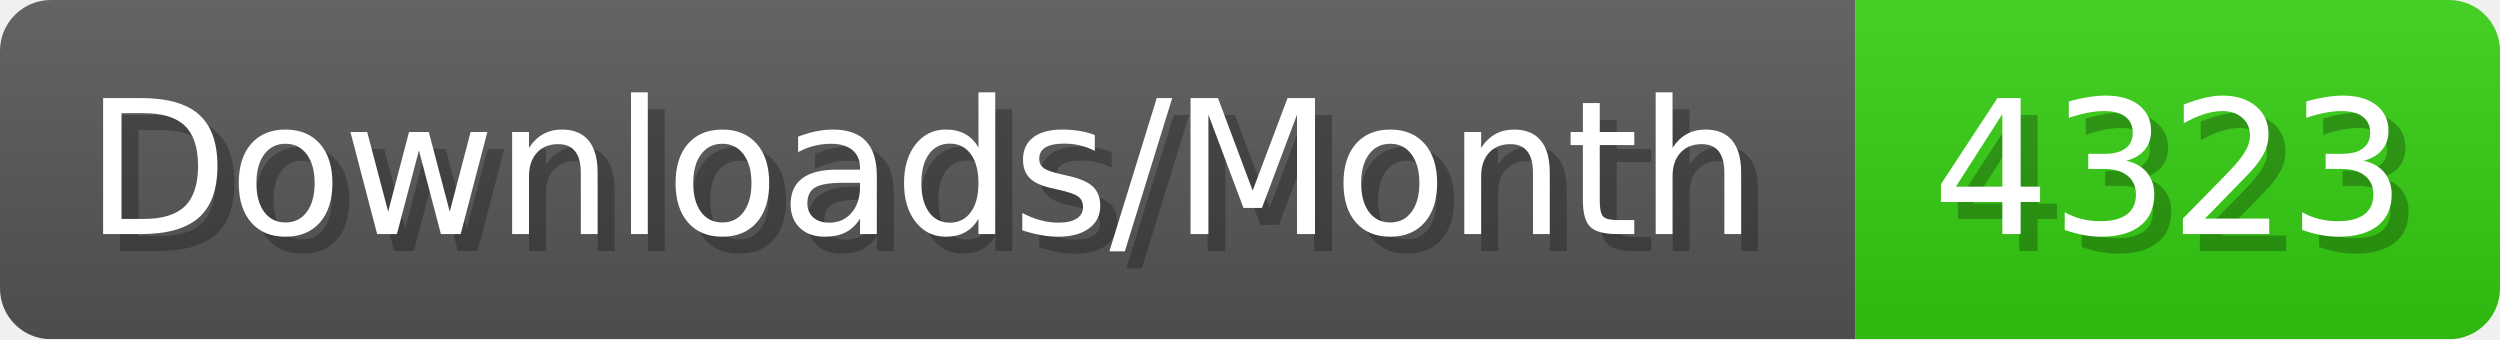
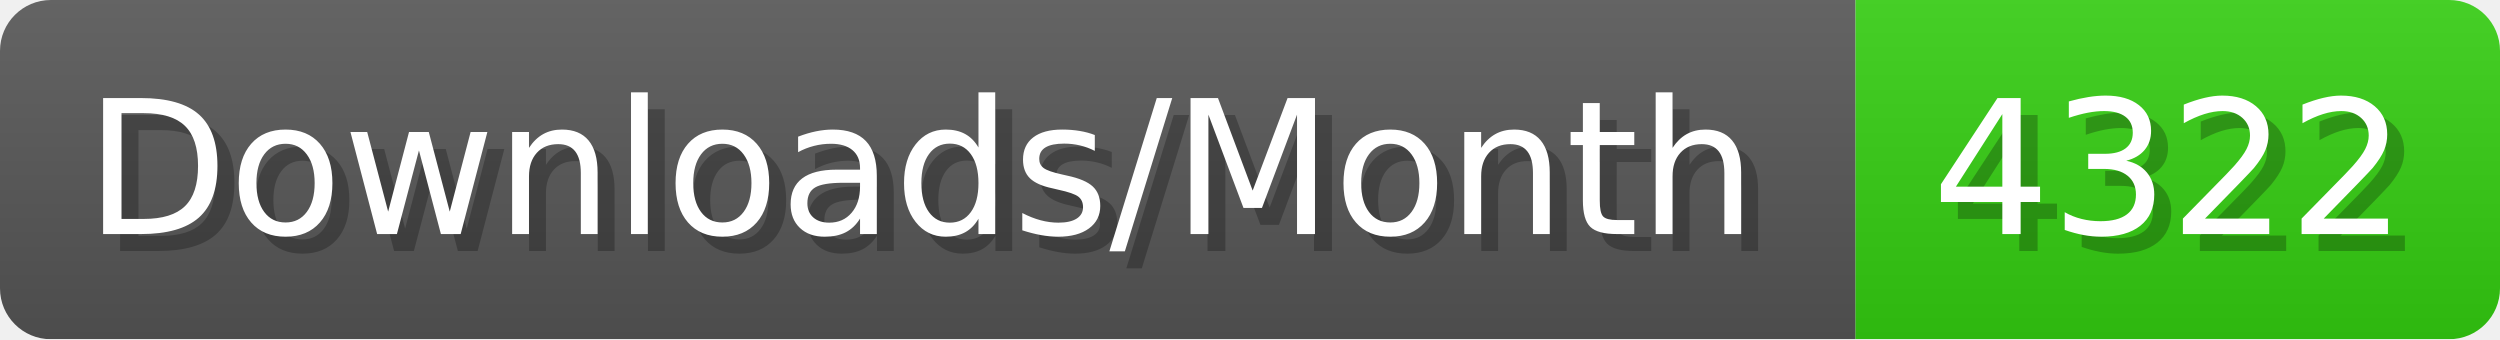
- <svg xmlns="http://www.w3.org/2000/svg" width="147.4" height="20" viewBox="0 0 1474 200" role="img" aria-label="Downloads/Month: 4323">
+ <svg xmlns="http://www.w3.org/2000/svg" width="147.4" height="20" viewBox="0 0 1474 200" role="img" aria-label="Downloads/Month: 4322">
  <linearGradient id="YlXUI" x2="0" y2="100%">
    <stop offset="0" stop-opacity=".1" stop-color="#EEE" />
    <stop offset="1" stop-opacity=".1" />
  </linearGradient>
  <mask id="JHhop">
    <rect width="1474" height="200" rx="30" fill="#FFF" />
  </mask>
  <g mask="url(#JHhop)">
    <rect width="1094" height="200" fill="#555" />
    <rect width="380" height="200" fill="#3C1" x="1094" />
    <rect width="1474" height="200" fill="url(#YlXUI)" />
  </g>
  <g aria-hidden="true" fill="#fff" text-anchor="start" font-family="Verdana,DejaVu Sans,sans-serif" font-size="110">
    <text x="60" y="148" textLength="994" fill="#000" opacity="0.25">Downloads/Month</text>
    <text x="50" y="138" textLength="994">Downloads/Month</text>
-     <text x="1149" y="148" textLength="280" fill="#000" opacity="0.25">4323</text>
-     <text x="1139" y="138" textLength="280">4323</text>
+     <text x="1149" y="148" textLength="280" fill="#000" opacity="0.25">4322</text>
+     <text x="1139" y="138" textLength="280">4322</text>
  </g>
</svg>
